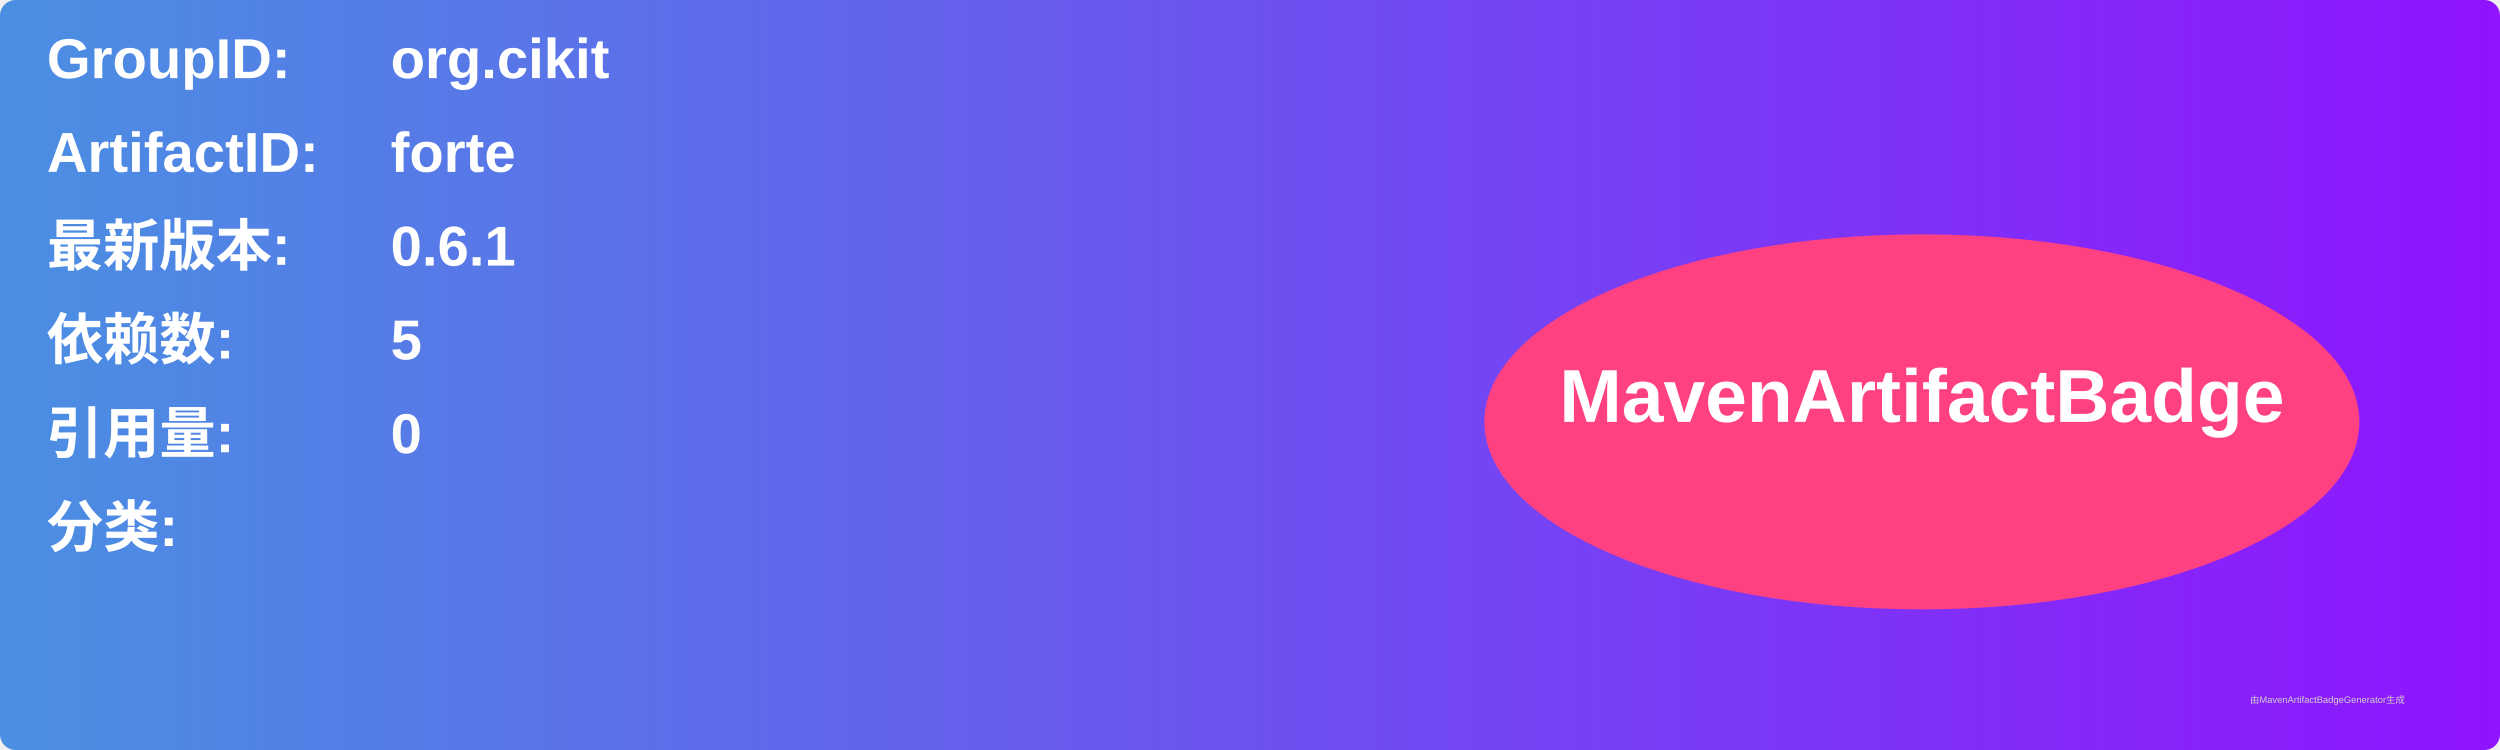
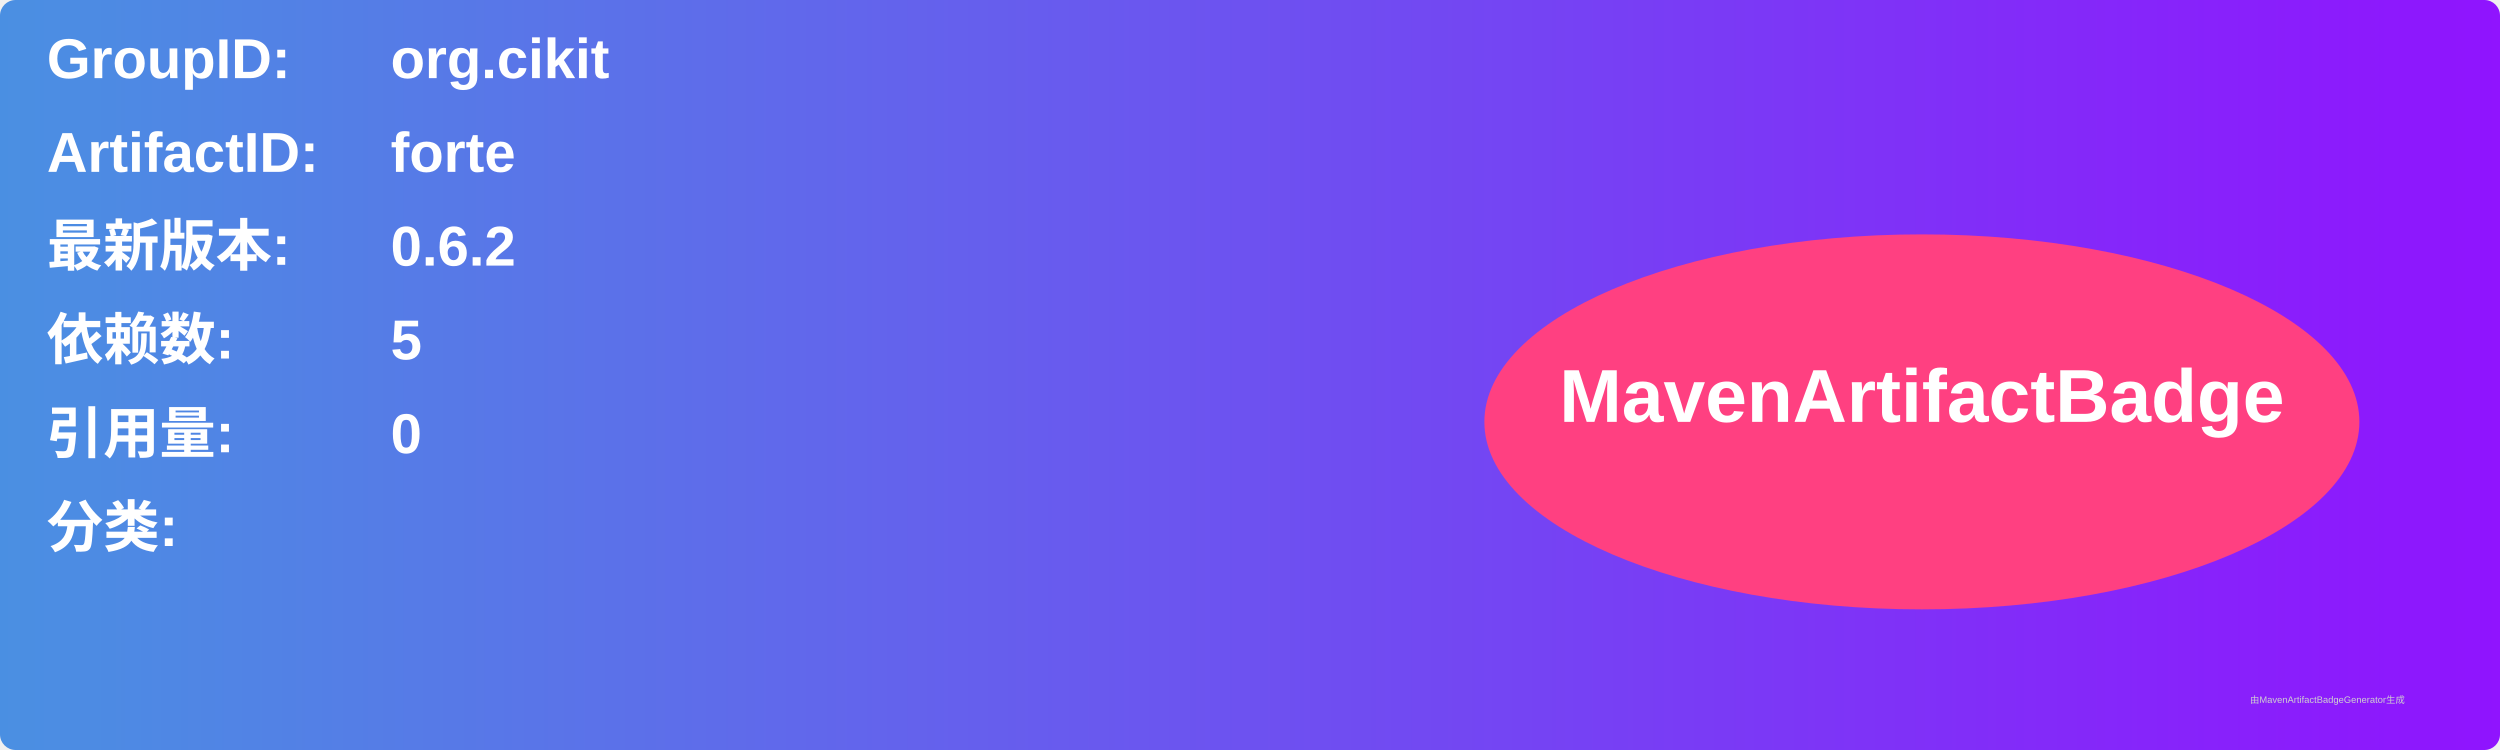
<svg xmlns="http://www.w3.org/2000/svg" width="800" height="240" viewBox="0 0 800 240">
  <linearGradient id="grad" x1="0%" y1="0%" x2="100%" y2="0%">
    <stop offset="0%" stop-color="#4a90e2" />
    <stop offset="100%" stop-color="#9013fe" />
  </linearGradient>
  <rect width="100%" height="100%" rx="5" ry="5" fill="url(#grad)" />
  <g transform="translate(15, 15)">
    <text x="0" y="10" font-family="Arial" font-size="18" fill="white" font-weight="bold" width="260">GroupID:</text>
    <text x="110" y="10" font-family="Arial" font-size="18" fill="white" font-weight="bold" width="460">org.cikit</text>
    <text x="0" y="40" font-family="Arial" font-size="18" fill="white" font-weight="bold" width="260">ArtifactID:</text>
    <text x="110" y="40" font-family="Arial" font-size="18" fill="white" font-weight="bold" width="460">forte</text>
    <text x="0" y="70" font-family="Arial" font-size="18" fill="white" font-weight="bold">最新版本:</text>
    <text x="110" y="70" font-family="Arial" font-size="18" fill="white" font-weight="bold">
-       <tspan font-weight="bold">0.6.1</tspan>
+       <tspan font-weight="bold">0.6.2</tspan>
    </text>
    <text x="0" y="100" font-family="Arial" font-size="18" fill="white" font-weight="bold">依赖数: </text>
    <text x="110" y="100" font-family="Arial" font-size="18" fill="white">
      <tspan font-weight="bold">5</tspan>
    </text>
    <text x="0" y="130" font-family="Arial" font-size="18" fill="white" font-weight="bold">引用量: </text>
    <text x="110" y="130" font-family="Arial" font-size="18" fill="white">
      <tspan font-weight="bold">0</tspan>
    </text>
    <text x="0" y="160" font-family="Arial" font-size="18" fill="white" font-weight="bold">分类:</text>
    <text x="10" y="190" font-family="Arial" font-size="10" fill="white">
      <tspan font-weight="bold" />
    </text>
    <ellipse cx="600" cy="120" rx="140" ry="60" fill="#ff4081" />
    <text x="600" y="120" text-anchor="middle" font-family="Arial" font-size="24" fill="white" font-weight="bold">MavenArtifactBadge</text>
  </g>
  <text x="720" y="225" font-family="Arial" font-size="3" fill="#d0d0d0">由MavenArtifactBadgeGenerator生成</text>
</svg>
